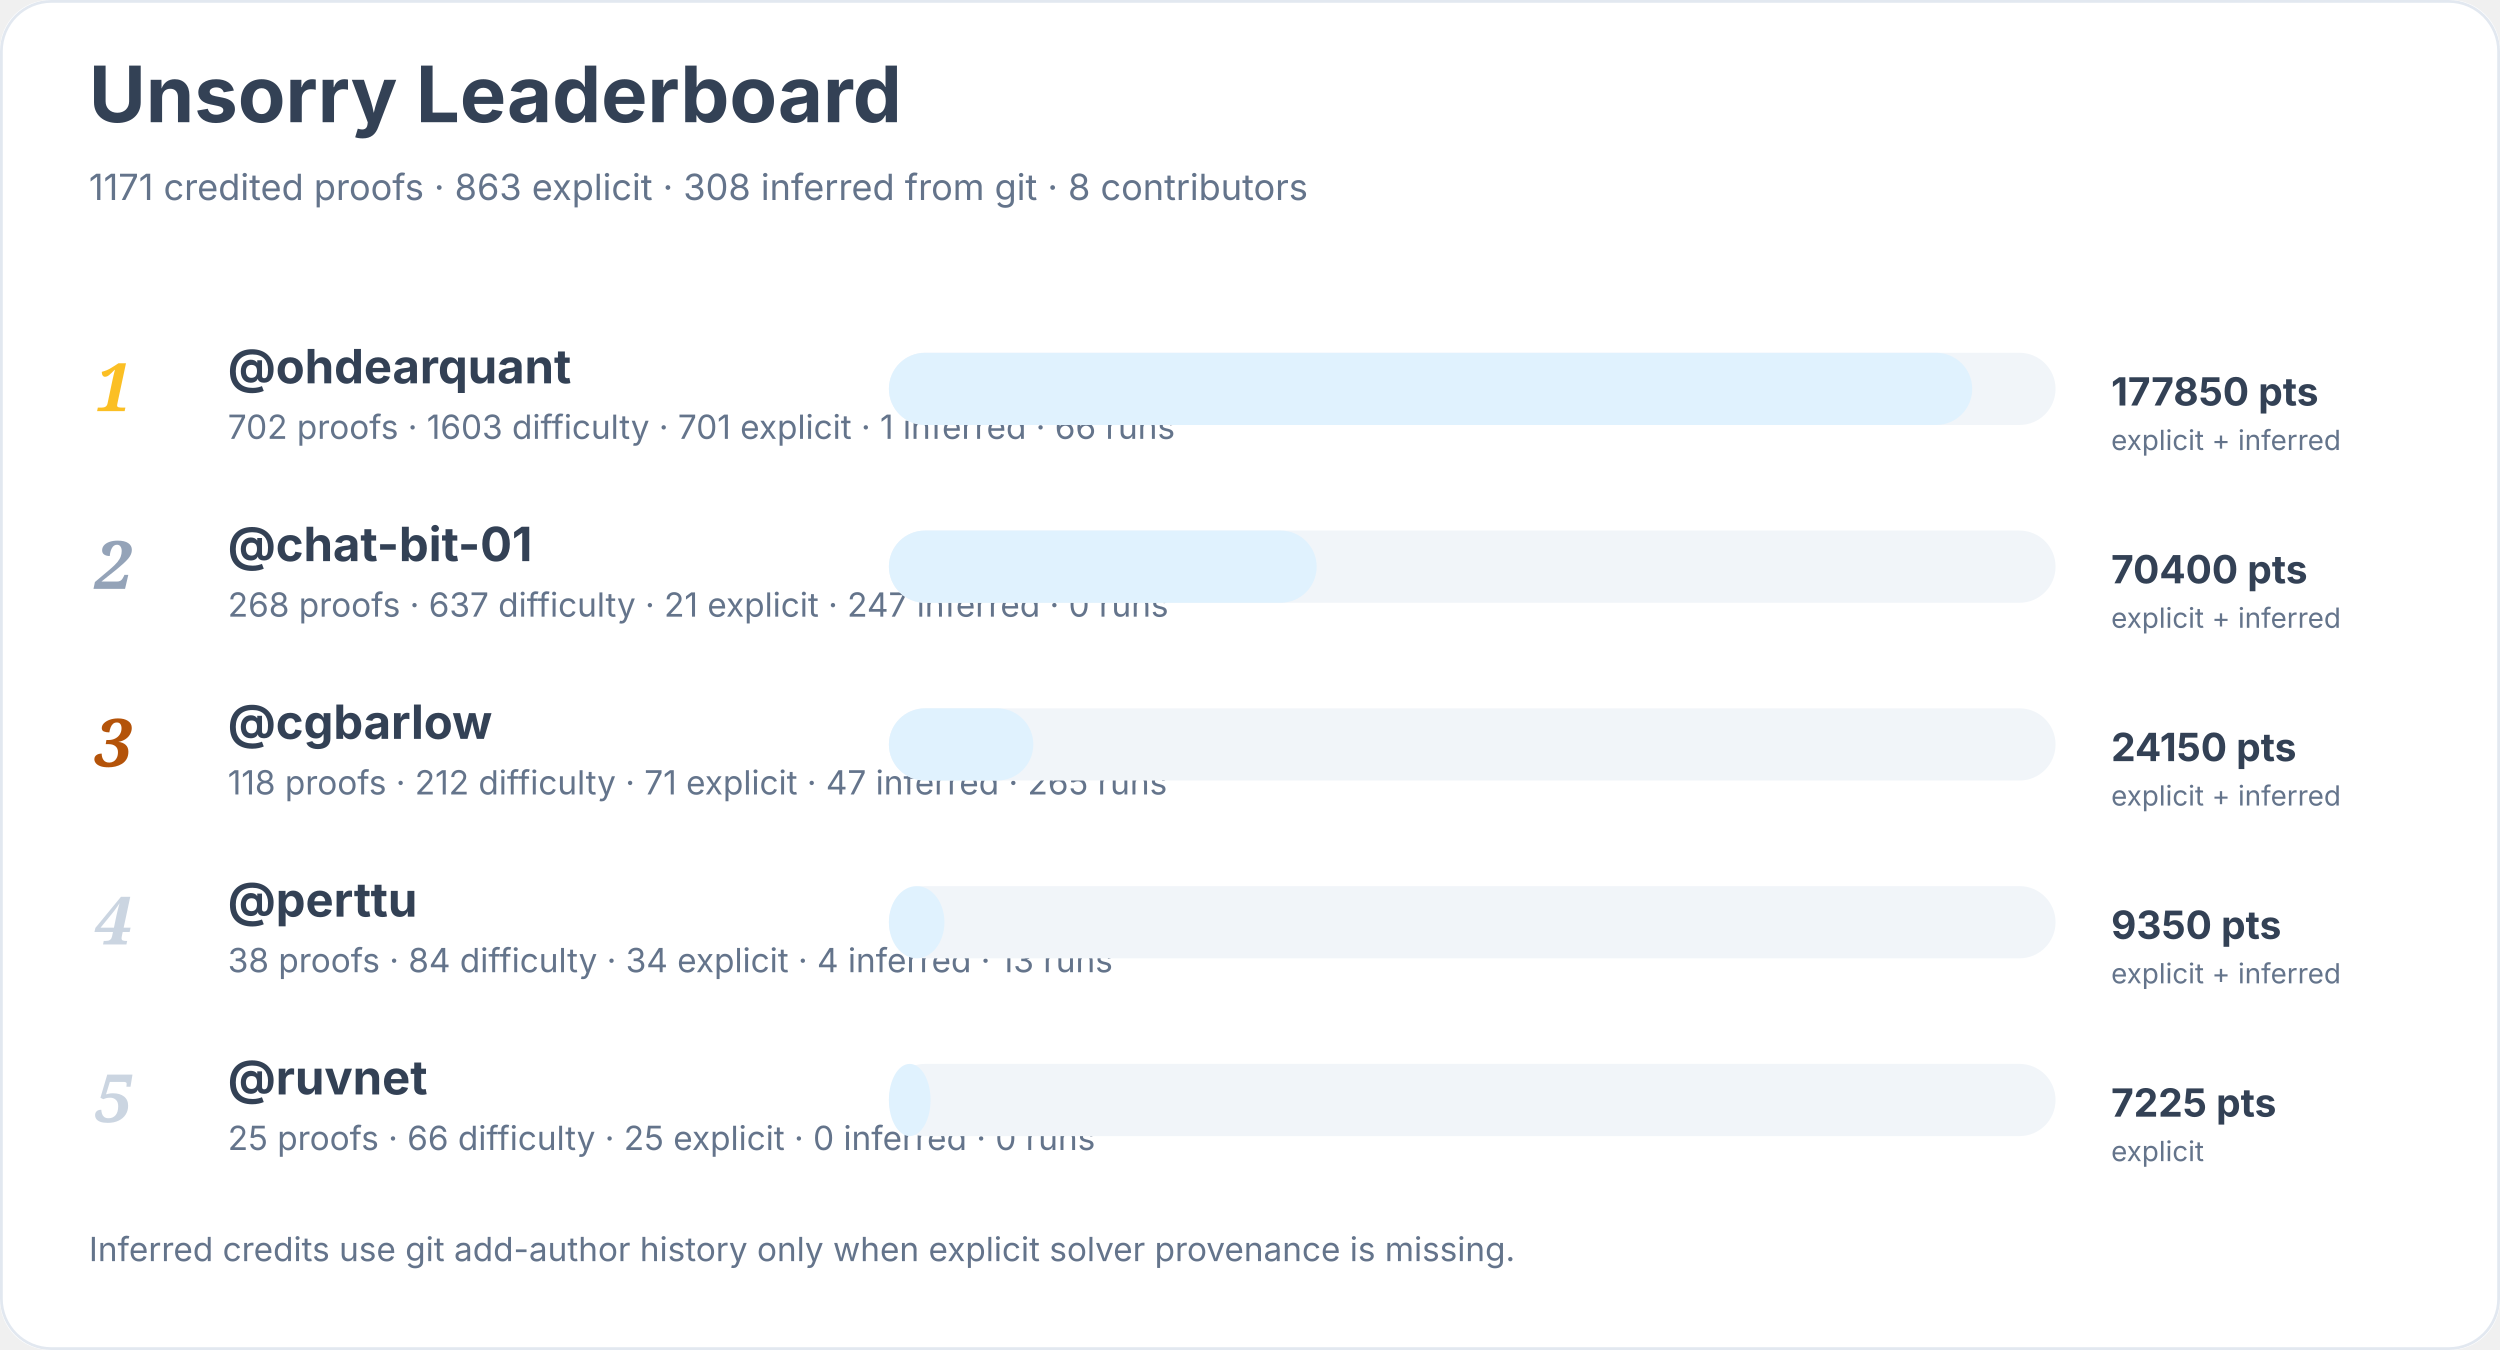
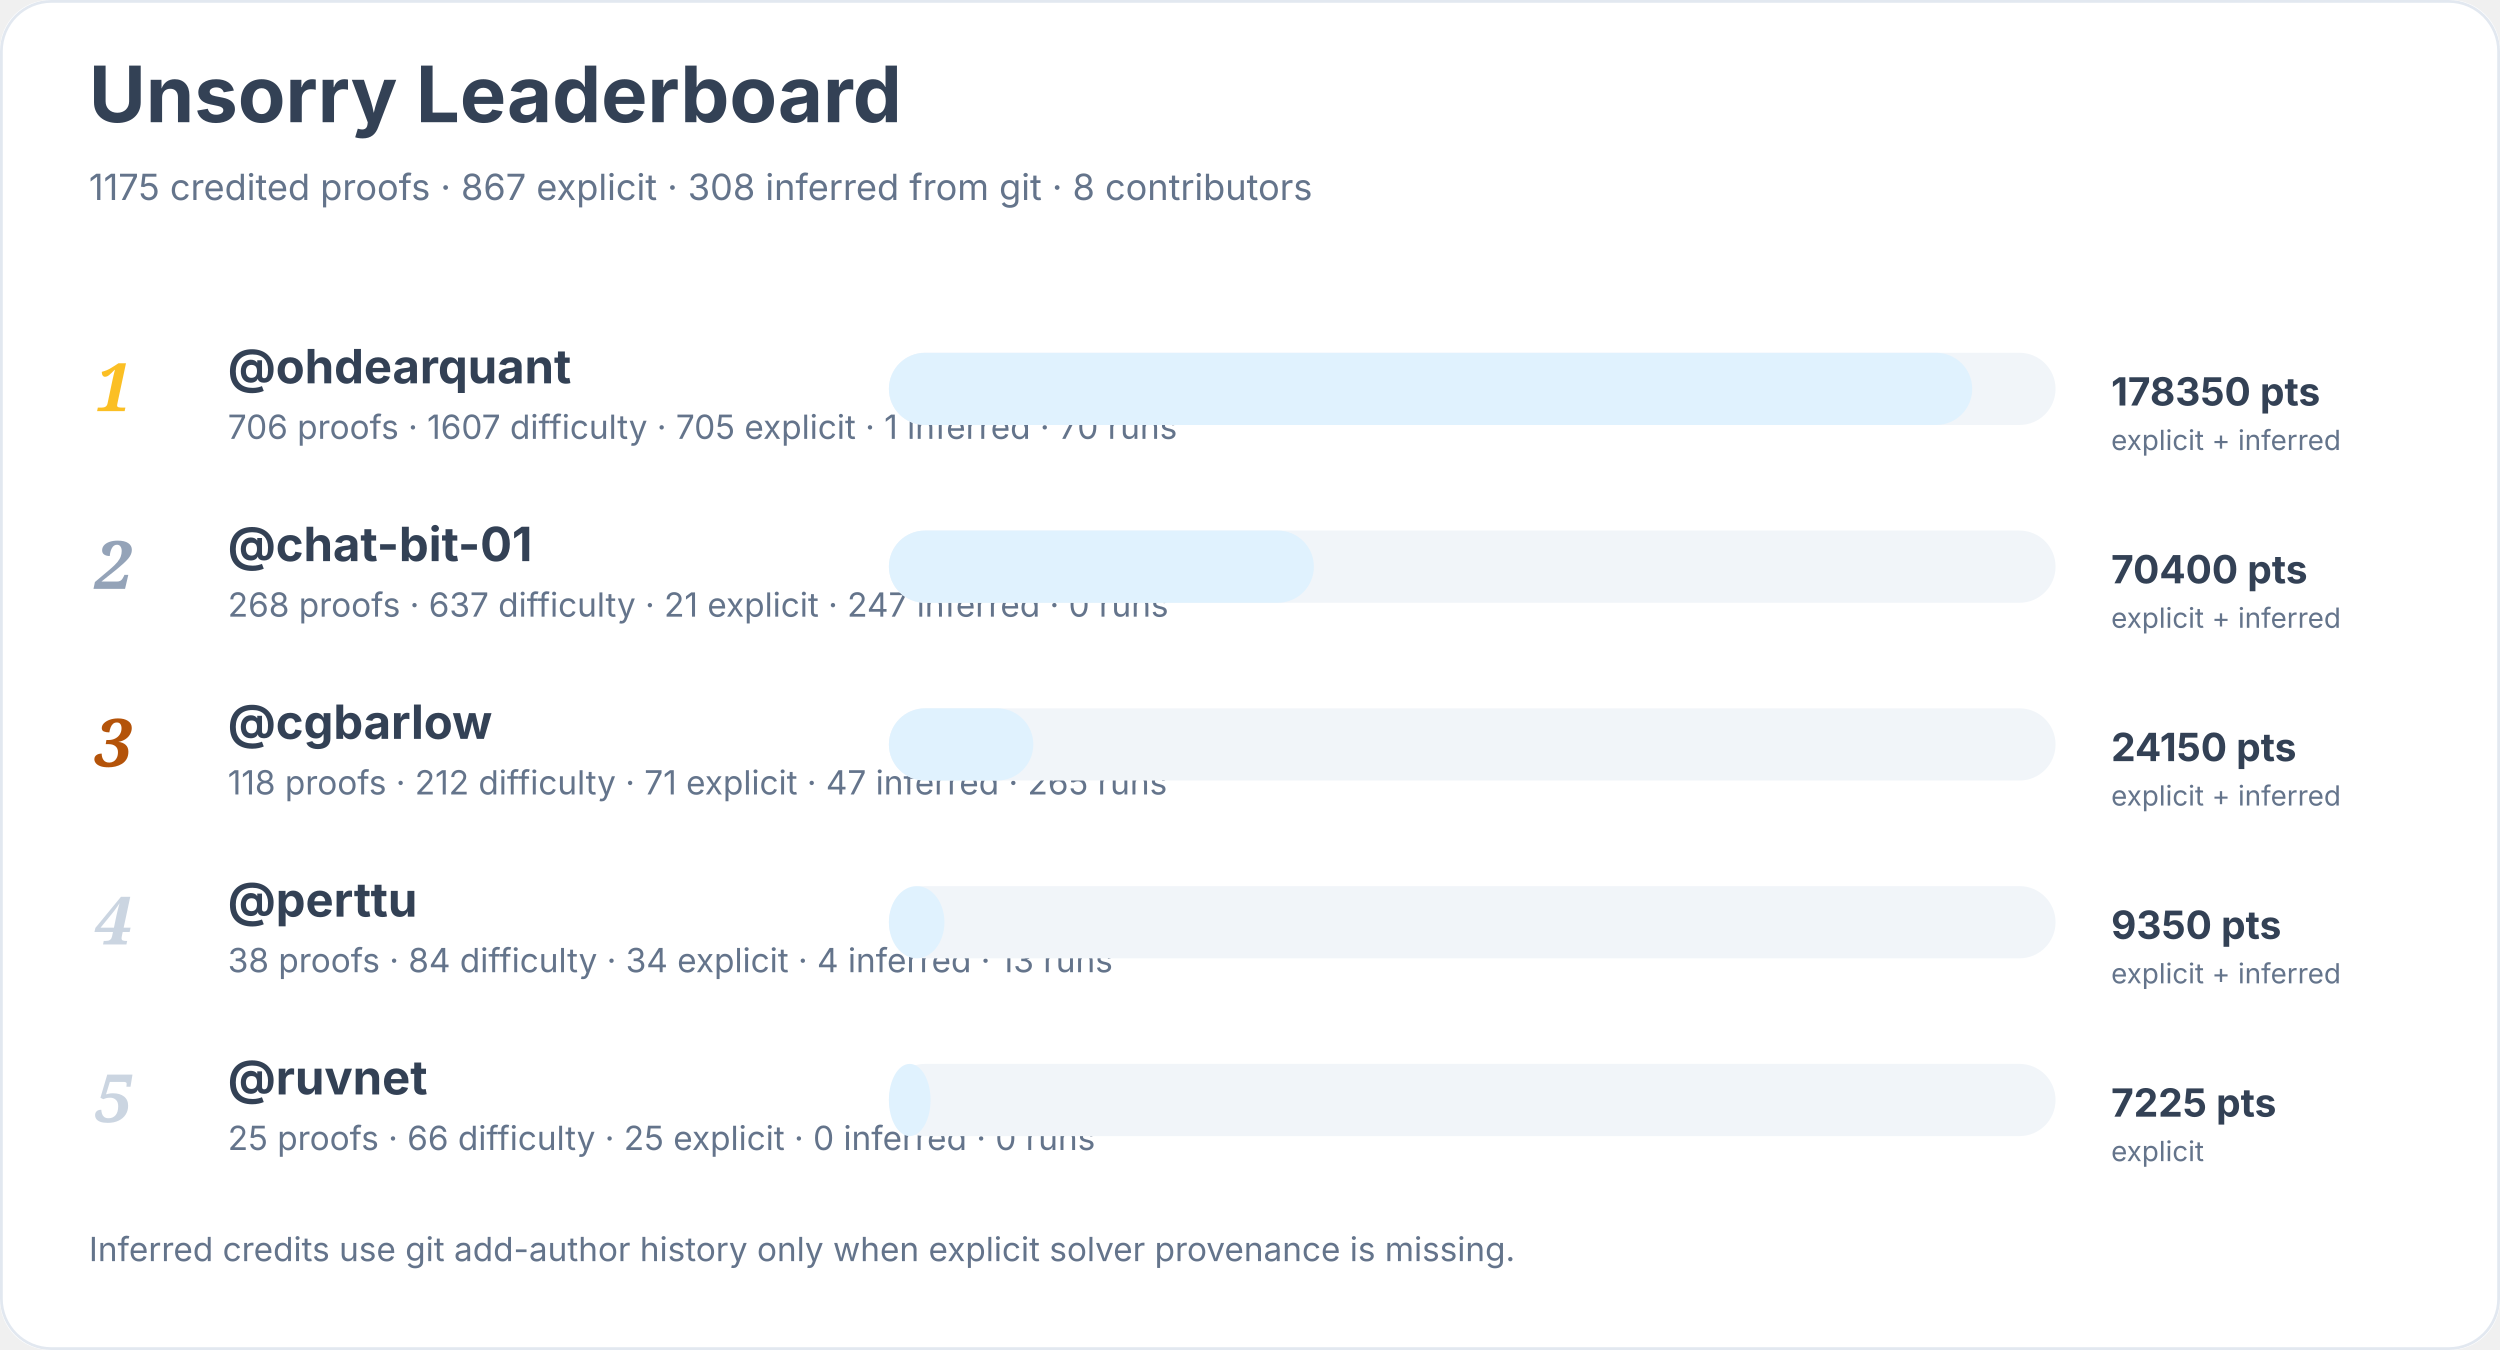
<svg xmlns="http://www.w3.org/2000/svg" width="900" height="486" viewBox="0 0 900 486" role="img" aria-labelledby="title desc">
  <rect width="900" height="100%" rx="18" fill="#ffffff" />
  <rect x="0.5" y="0.5" width="899" height="485" rx="18" fill="none" stroke="#e2e8f0" />
  <text x="32" y="44" font-family="Inter, system-ui, sans-serif" font-size="28" font-weight="700" fill="#334155">Unsorry Leaderboard</text>
-   <text x="32" y="72" font-family="Inter, system-ui, sans-serif" font-size="13" fill="#64748b">1171 credited proofs · 863 explicit · 308 inferred from git · 8 contributors</text>
+   <text x="32" y="72" font-family="Inter, system-ui, sans-serif" font-size="13" fill="#64748b">1175 credited proofs · 867 explicit · 308 inferred from git · 8 contributors</text>
  <text x="34" y="148" font-family="Georgia, serif" font-size="24" font-style="italic" font-weight="700" fill="#fbbf24">1</text>
  <a href="https://github.com/ohdearquant">
    <text x="82" y="138" font-family="Inter, system-ui, sans-serif" font-size="17" font-weight="650" fill="#334155">@ohdearquant</text>
  </a>
-   <text x="82" y="158" font-family="Inter, system-ui, sans-serif" font-size="12" fill="#64748b">702 proofs · 1603 difficulty · 701 explicit · 1 inferred · 66 runs</text>
+   <text x="82" y="158" font-family="Inter, system-ui, sans-serif" font-size="12" fill="#64748b">706 proofs · 1607 difficulty · 705 explicit · 1 inferred · 70 runs</text>
  <rect x="320" y="127" width="420" height="26" rx="13" fill="#f1f5f9" />
  <rect x="320" y="127" width="390" height="26" rx="13" fill="#e0f2fe" />
-   <text x="760" y="146" font-family="Inter, system-ui, sans-serif" font-size="14" font-weight="700" fill="#334155">177850 pts</text>
+   <text x="760" y="146" font-family="Inter, system-ui, sans-serif" font-size="14" font-weight="700" fill="#334155">178350 pts</text>
  <text x="760" y="162" font-family="Inter, system-ui, sans-serif" font-size="10" fill="#64748b">explicit + inferred</text>
  <text x="34" y="212" font-family="Georgia, serif" font-size="24" font-style="italic" font-weight="700" fill="#94a3b8">2</text>
  <a href="https://github.com/chat-bit-01">
    <text x="82" y="202" font-family="Inter, system-ui, sans-serif" font-size="17" font-weight="650" fill="#334155">@chat-bit-01</text>
  </a>
  <text x="82" y="222" font-family="Inter, system-ui, sans-serif" font-size="12" fill="#64748b">268 proofs · 637 difficulty · 21 explicit · 247 inferred · 0 runs</text>
  <rect x="320" y="191" width="420" height="26" rx="13" fill="#f1f5f9" />
-   <rect x="320" y="191" width="154" height="26" rx="13" fill="#e0f2fe" />
+   <rect x="320" y="191" width="153" height="26" rx="13" fill="#e0f2fe" />
  <text x="760" y="210" font-family="Inter, system-ui, sans-serif" font-size="14" font-weight="700" fill="#334155">70400 pts</text>
  <text x="760" y="226" font-family="Inter, system-ui, sans-serif" font-size="10" fill="#64748b">explicit + inferred</text>
  <text x="34" y="276" font-family="Georgia, serif" font-size="24" font-style="italic" font-weight="700" fill="#b45309">3</text>
  <a href="https://github.com/cgbarlow">
    <text x="82" y="266" font-family="Inter, system-ui, sans-serif" font-size="17" font-weight="650" fill="#334155">@cgbarlow</text>
  </a>
  <text x="82" y="286" font-family="Inter, system-ui, sans-serif" font-size="12" fill="#64748b">118 proofs · 212 difficulty · 71 explicit · 47 inferred · 265 runs</text>
  <rect x="320" y="255" width="420" height="26" rx="13" fill="#f1f5f9" />
  <rect x="320" y="255" width="52" height="26" rx="13" fill="#e0f2fe" />
  <text x="760" y="274" font-family="Inter, system-ui, sans-serif" font-size="14" font-weight="700" fill="#334155">24150 pts</text>
  <text x="760" y="290" font-family="Inter, system-ui, sans-serif" font-size="10" fill="#64748b">explicit + inferred</text>
  <text x="34" y="340" font-family="Georgia, serif" font-size="24" font-style="italic" font-weight="700" fill="#cbd5e1">4</text>
  <a href="https://github.com/perttu">
    <text x="82" y="330" font-family="Inter, system-ui, sans-serif" font-size="17" font-weight="650" fill="#334155">@perttu</text>
  </a>
  <text x="82" y="350" font-family="Inter, system-ui, sans-serif" font-size="12" fill="#64748b">38 proofs · 84 difficulty · 34 explicit · 4 inferred · 13 runs</text>
  <rect x="320" y="319" width="420" height="26" rx="13" fill="#f1f5f9" />
  <rect x="320" y="319" width="20" height="26" rx="13" fill="#e0f2fe" />
  <text x="760" y="338" font-family="Inter, system-ui, sans-serif" font-size="14" font-weight="700" fill="#334155">9350 pts</text>
  <text x="760" y="354" font-family="Inter, system-ui, sans-serif" font-size="10" fill="#64748b">explicit + inferred</text>
  <text x="34" y="404" font-family="Georgia, serif" font-size="24" font-style="italic" font-weight="700" fill="#cbd5e1">5</text>
  <a href="https://github.com/ruvnet">
    <text x="82" y="394" font-family="Inter, system-ui, sans-serif" font-size="17" font-weight="650" fill="#334155">@ruvnet</text>
  </a>
  <text x="82" y="414" font-family="Inter, system-ui, sans-serif" font-size="12" fill="#64748b">25 proofs · 66 difficulty · 25 explicit · 0 inferred · 0 runs</text>
  <rect x="320" y="383" width="420" height="26" rx="13" fill="#f1f5f9" />
  <rect x="320" y="383" width="15" height="26" rx="13" fill="#e0f2fe" />
  <text x="760" y="402" font-family="Inter, system-ui, sans-serif" font-size="14" font-weight="700" fill="#334155">7225 pts</text>
  <text x="760" y="418" font-family="Inter, system-ui, sans-serif" font-size="10" fill="#64748b">explicit</text>
  <text x="32" y="454" font-family="Inter, system-ui, sans-serif" font-size="12" fill="#64748b">Inferred credits use git add-author history only when explicit solver provenance is missing.</text>
</svg>
